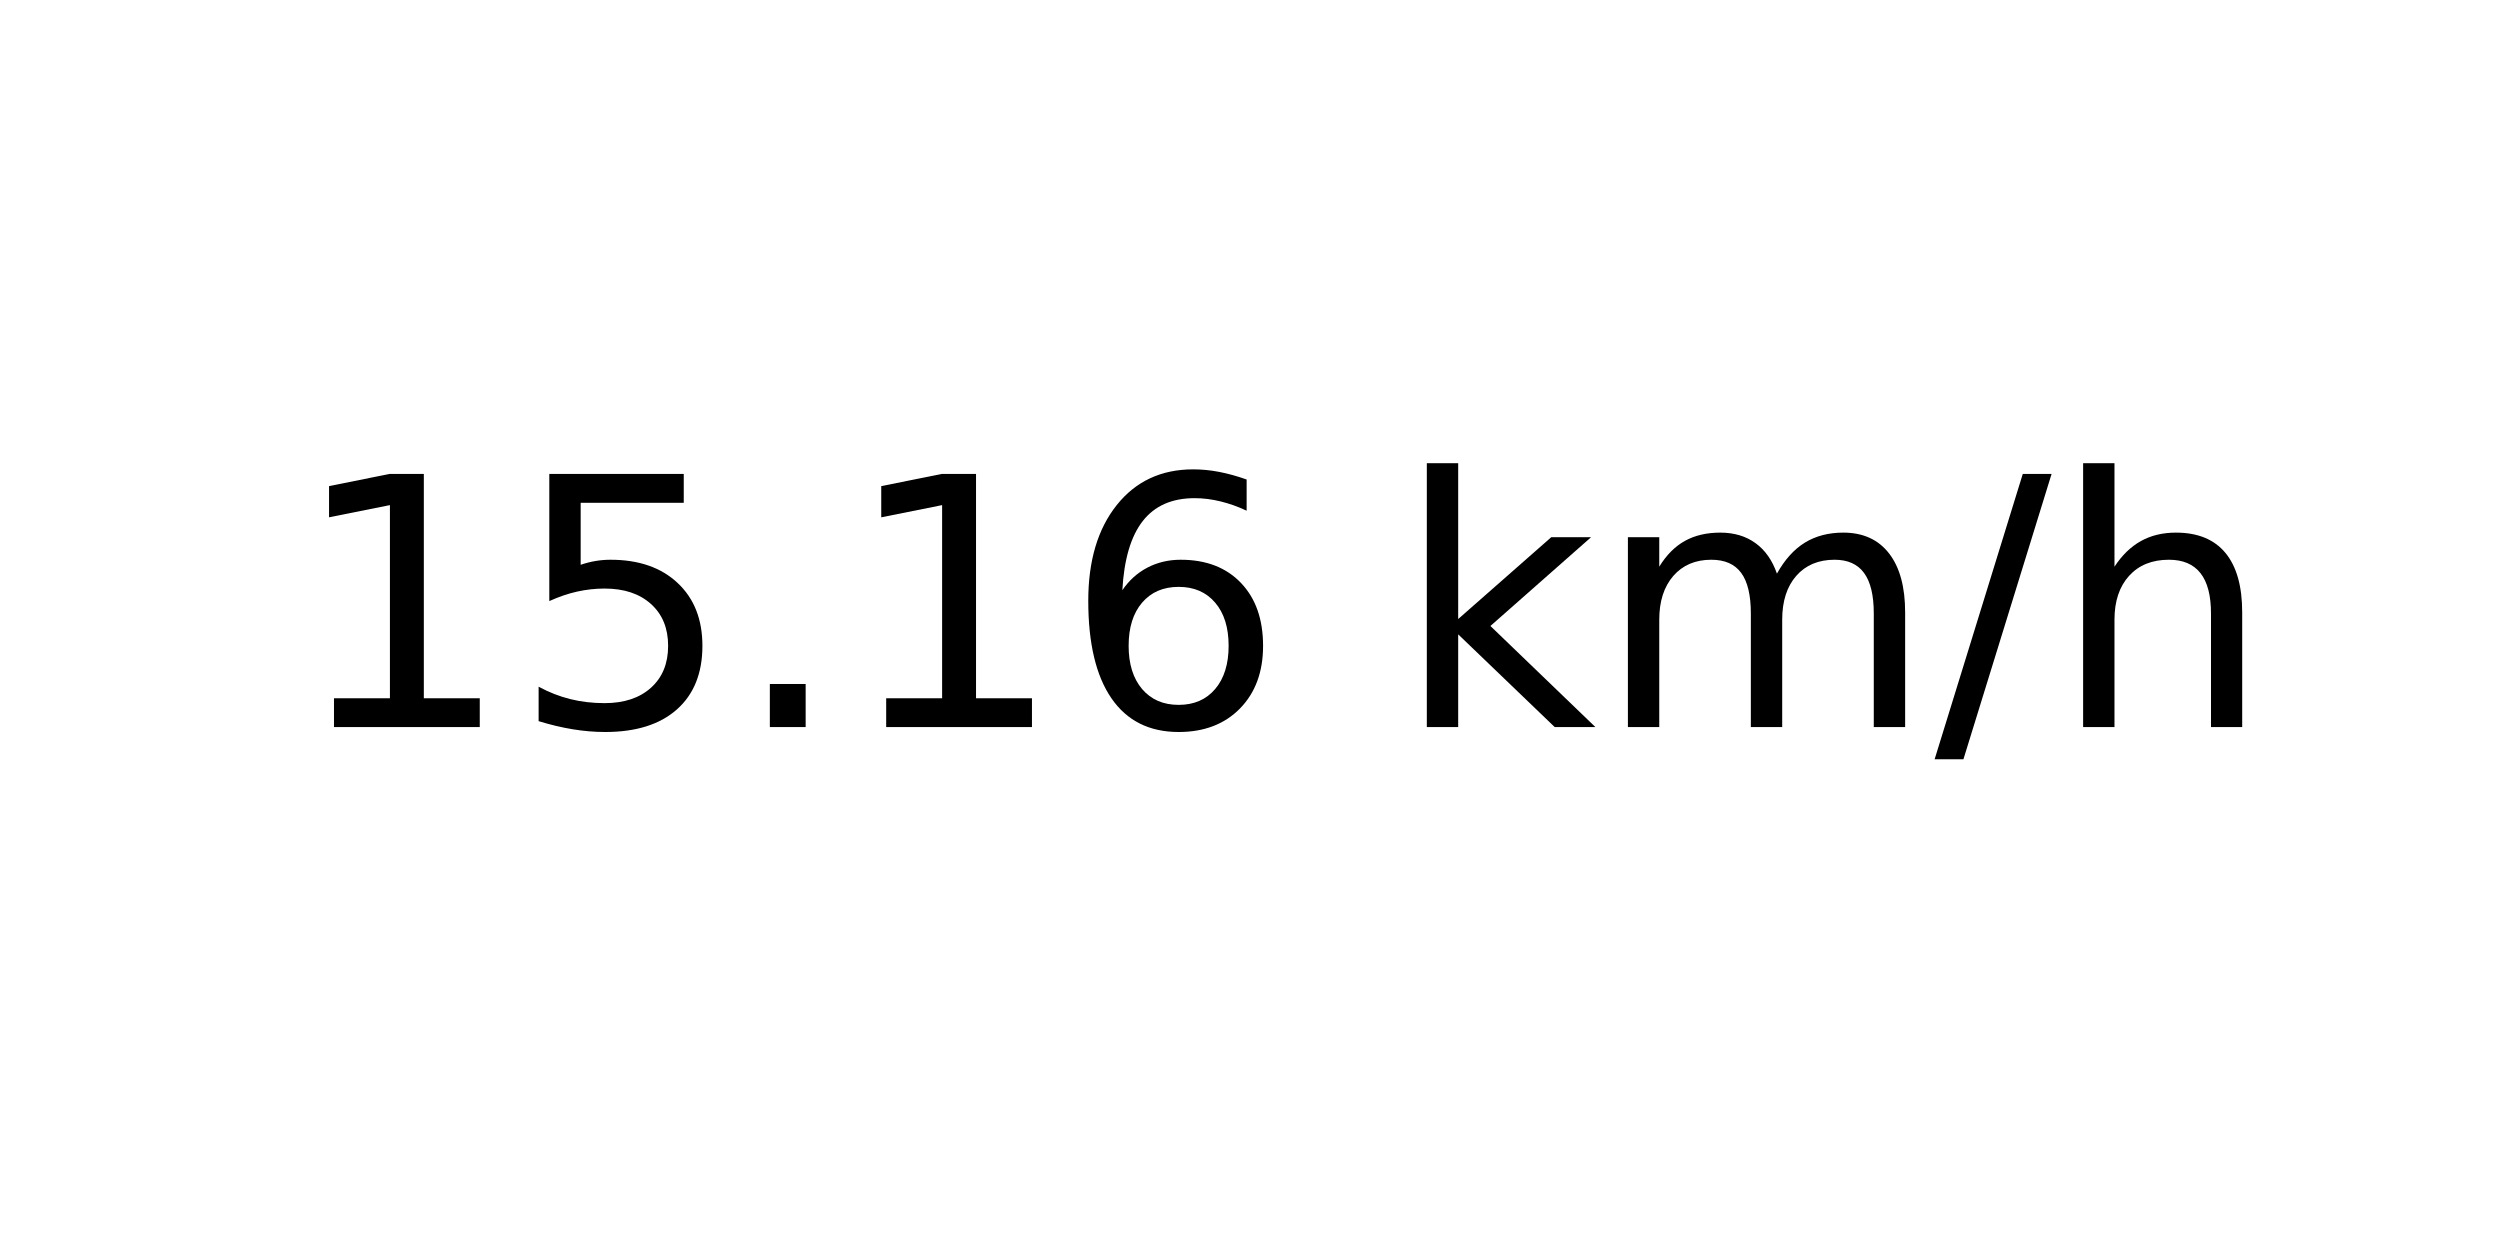
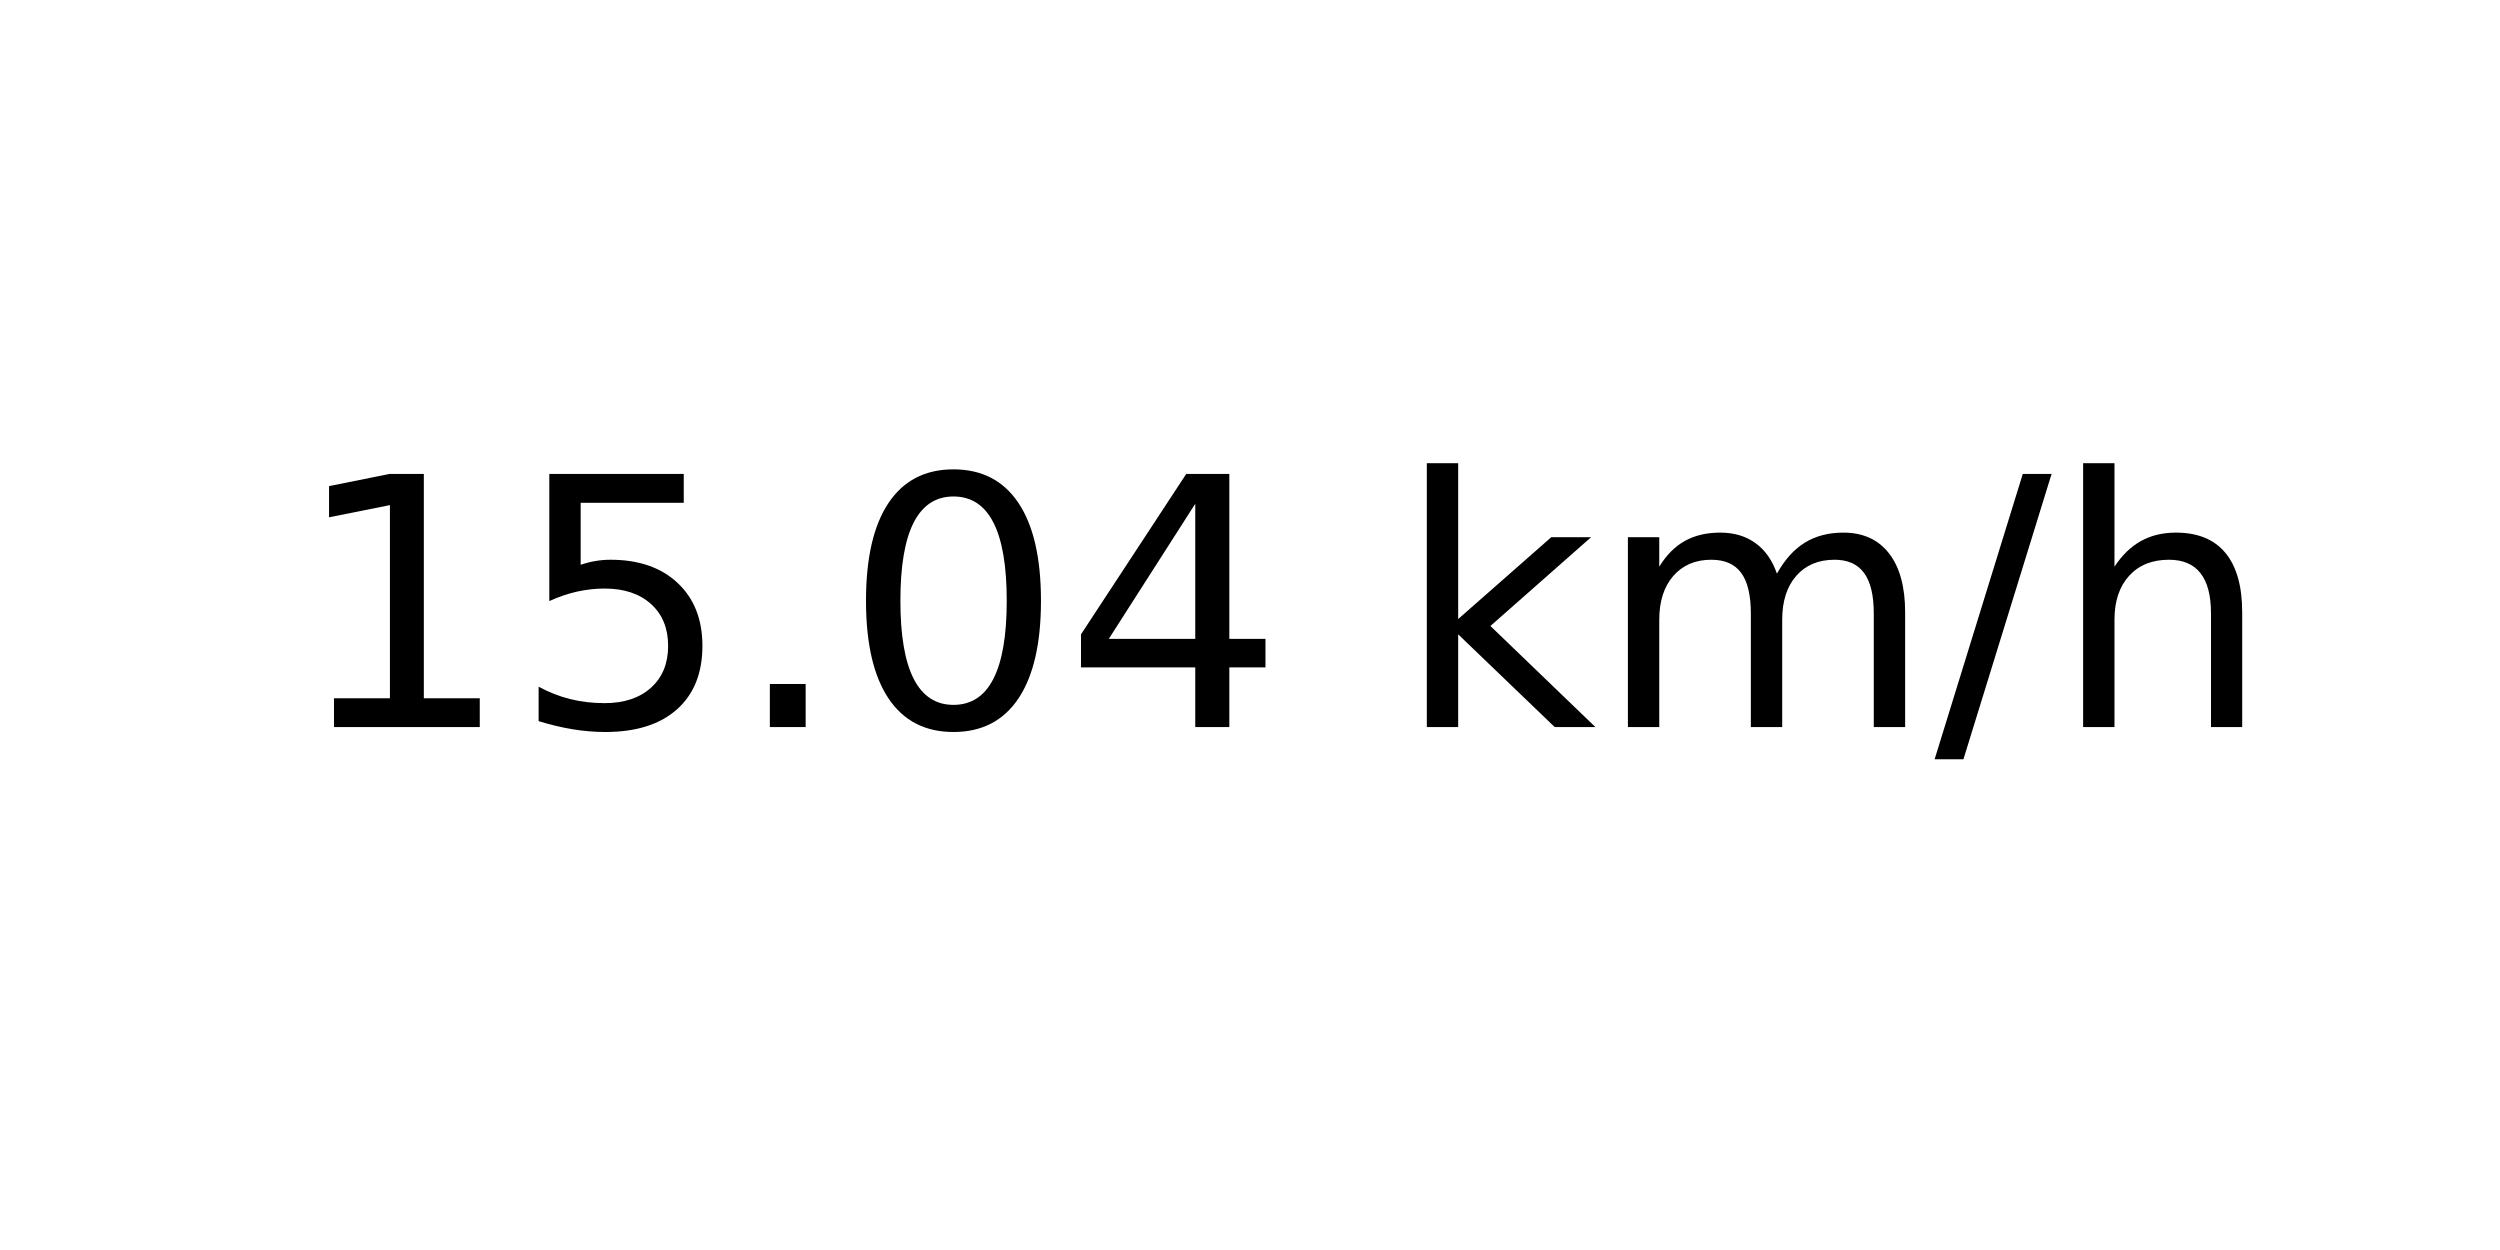
<svg xmlns="http://www.w3.org/2000/svg" xmlns:xlink="http://www.w3.org/1999/xlink" width="72pt" height="36pt" viewBox="0 0 72 36" version="1.1">
  <defs>
    <style type="text/css">*{stroke-linejoin: round; stroke-linecap: butt}</style>
  </defs>
  <g id="figure_1">
    <g id="axes_1">
      <g id="text_1">
        <g transform="translate(8.378125 20.93937) scale(0.1 -0.1)">
          <defs>
            <path id="DejaVuSans-31" d="M 794 531  L 1825 531  L 1825 4091  L 703 3866  L 703 4441  L 1819 4666  L 2450 4666  L 2450 531  L 3481 531  L 3481 0  L 794 0  L 794 531  z " transform="scale(0.015625)" />
            <path id="DejaVuSans-35" d="M 691 4666  L 3169 4666  L 3169 4134  L 1269 4134  L 1269 2991  Q 1406 3038 1543 3061  Q 1681 3084 1819 3084  Q 2600 3084 3056 2656  Q 3513 2228 3513 1497  Q 3513 744 3044 326  Q 2575 -91 1722 -91  Q 1428 -91 1123 -41  Q 819 9 494 109  L 494 744  Q 775 591 1075 516  Q 1375 441 1709 441  Q 2250 441 2565 725  Q 2881 1009 2881 1497  Q 2881 1984 2565 2268  Q 2250 2553 1709 2553  Q 1456 2553 1204 2497  Q 953 2441 691 2322  L 691 4666  z " transform="scale(0.015625)" />
            <path id="DejaVuSans-2e" d="M 684 794  L 1344 794  L 1344 0  L 684 0  L 684 794  z " transform="scale(0.015625)" />
-             <path id="DejaVuSans-36" d="M 2113 2584  Q 1688 2584 1439 2293  Q 1191 2003 1191 1497  Q 1191 994 1439 701  Q 1688 409 2113 409  Q 2538 409 2786 701  Q 3034 994 3034 1497  Q 3034 2003 2786 2293  Q 2538 2584 2113 2584  z M 3366 4563  L 3366 3988  Q 3128 4100 2886 4159  Q 2644 4219 2406 4219  Q 1781 4219 1451 3797  Q 1122 3375 1075 2522  Q 1259 2794 1537 2939  Q 1816 3084 2150 3084  Q 2853 3084 3261 2657  Q 3669 2231 3669 1497  Q 3669 778 3244 343  Q 2819 -91 2113 -91  Q 1303 -91 875 529  Q 447 1150 447 2328  Q 447 3434 972 4092  Q 1497 4750 2381 4750  Q 2619 4750 2861 4703  Q 3103 4656 3366 4563  z " transform="scale(0.015625)" />
+             <path id="DejaVuSans-30" d="M 2034 4250  Q 1547 4250 1301 3770  Q 1056 3291 1056 2328  Q 1056 1369 1301 889  Q 1547 409 2034 409  Q 2525 409 2770 889  Q 3016 1369 3016 2328  Q 3016 3291 2770 3770  Q 2525 4250 2034 4250  z M 2034 4750  Q 2819 4750 3233 4129  Q 3647 3509 3647 2328  Q 3647 1150 3233 529  Q 2819 -91 2034 -91  Q 1250 -91 836 529  Q 422 1150 422 2328  Q 422 3509 836 4129  Q 1250 4750 2034 4750  z " transform="scale(0.015625)" />
+             <path id="DejaVuSans-34" d="M 2419 4116  L 825 1625  L 2419 1625  L 2419 4116  z M 2253 4666  L 3047 4666  L 3047 1625  L 3713 1625  L 3713 1100  L 3047 1100  L 3047 0  L 2419 0  L 2419 1100  L 313 1100  L 313 1709  L 2253 4666  z " transform="scale(0.015625)" />
            <path id="DejaVuSans-20" transform="scale(0.015625)" />
            <path id="DejaVuSans-6b" d="M 581 4863  L 1159 4863  L 1159 1991  L 2875 3500  L 3609 3500  L 1753 1863  L 3688 0  L 2938 0  L 1159 1709  L 1159 0  L 581 0  L 581 4863  z " transform="scale(0.015625)" />
            <path id="DejaVuSans-6d" d="M 3328 2828  Q 3544 3216 3844 3400  Q 4144 3584 4550 3584  Q 5097 3584 5394 3201  Q 5691 2819 5691 2113  L 5691 0  L 5113 0  L 5113 2094  Q 5113 2597 4934 2840  Q 4756 3084 4391 3084  Q 3944 3084 3684 2787  Q 3425 2491 3425 1978  L 3425 0  L 2847 0  L 2847 2094  Q 2847 2600 2669 2842  Q 2491 3084 2119 3084  Q 1678 3084 1418 2786  Q 1159 2488 1159 1978  L 1159 0  L 581 0  L 581 3500  L 1159 3500  L 1159 2956  Q 1356 3278 1631 3431  Q 1906 3584 2284 3584  Q 2666 3584 2933 3390  Q 3200 3197 3328 2828  z " transform="scale(0.015625)" />
            <path id="DejaVuSans-2f" d="M 1625 4666  L 2156 4666  L 531 -594  L 0 -594  L 1625 4666  z " transform="scale(0.015625)" />
            <path id="DejaVuSans-68" d="M 3513 2113  L 3513 0  L 2938 0  L 2938 2094  Q 2938 2591 2744 2837  Q 2550 3084 2163 3084  Q 1697 3084 1428 2787  Q 1159 2491 1159 1978  L 1159 0  L 581 0  L 581 4863  L 1159 4863  L 1159 2956  Q 1366 3272 1645 3428  Q 1925 3584 2291 3584  Q 2894 3584 3203 3211  Q 3513 2838 3513 2113  z " transform="scale(0.015625)" />
          </defs>
          <use xlink:href="#DejaVuSans-31" />
          <use xlink:href="#DejaVuSans-35" x="63.623" />
          <use xlink:href="#DejaVuSans-2e" x="127.246" />
-           <use xlink:href="#DejaVuSans-31" x="159.033" />
-           <use xlink:href="#DejaVuSans-36" x="222.656" />
+           <use xlink:href="#DejaVuSans-30" x="159.033" />
+           <use xlink:href="#DejaVuSans-34" x="222.656" />
          <use xlink:href="#DejaVuSans-20" x="286.279" />
          <use xlink:href="#DejaVuSans-6b" x="318.066" />
          <use xlink:href="#DejaVuSans-6d" x="375.977" />
          <use xlink:href="#DejaVuSans-2f" x="473.389" />
          <use xlink:href="#DejaVuSans-68" x="507.08" />
        </g>
      </g>
    </g>
  </g>
</svg>
